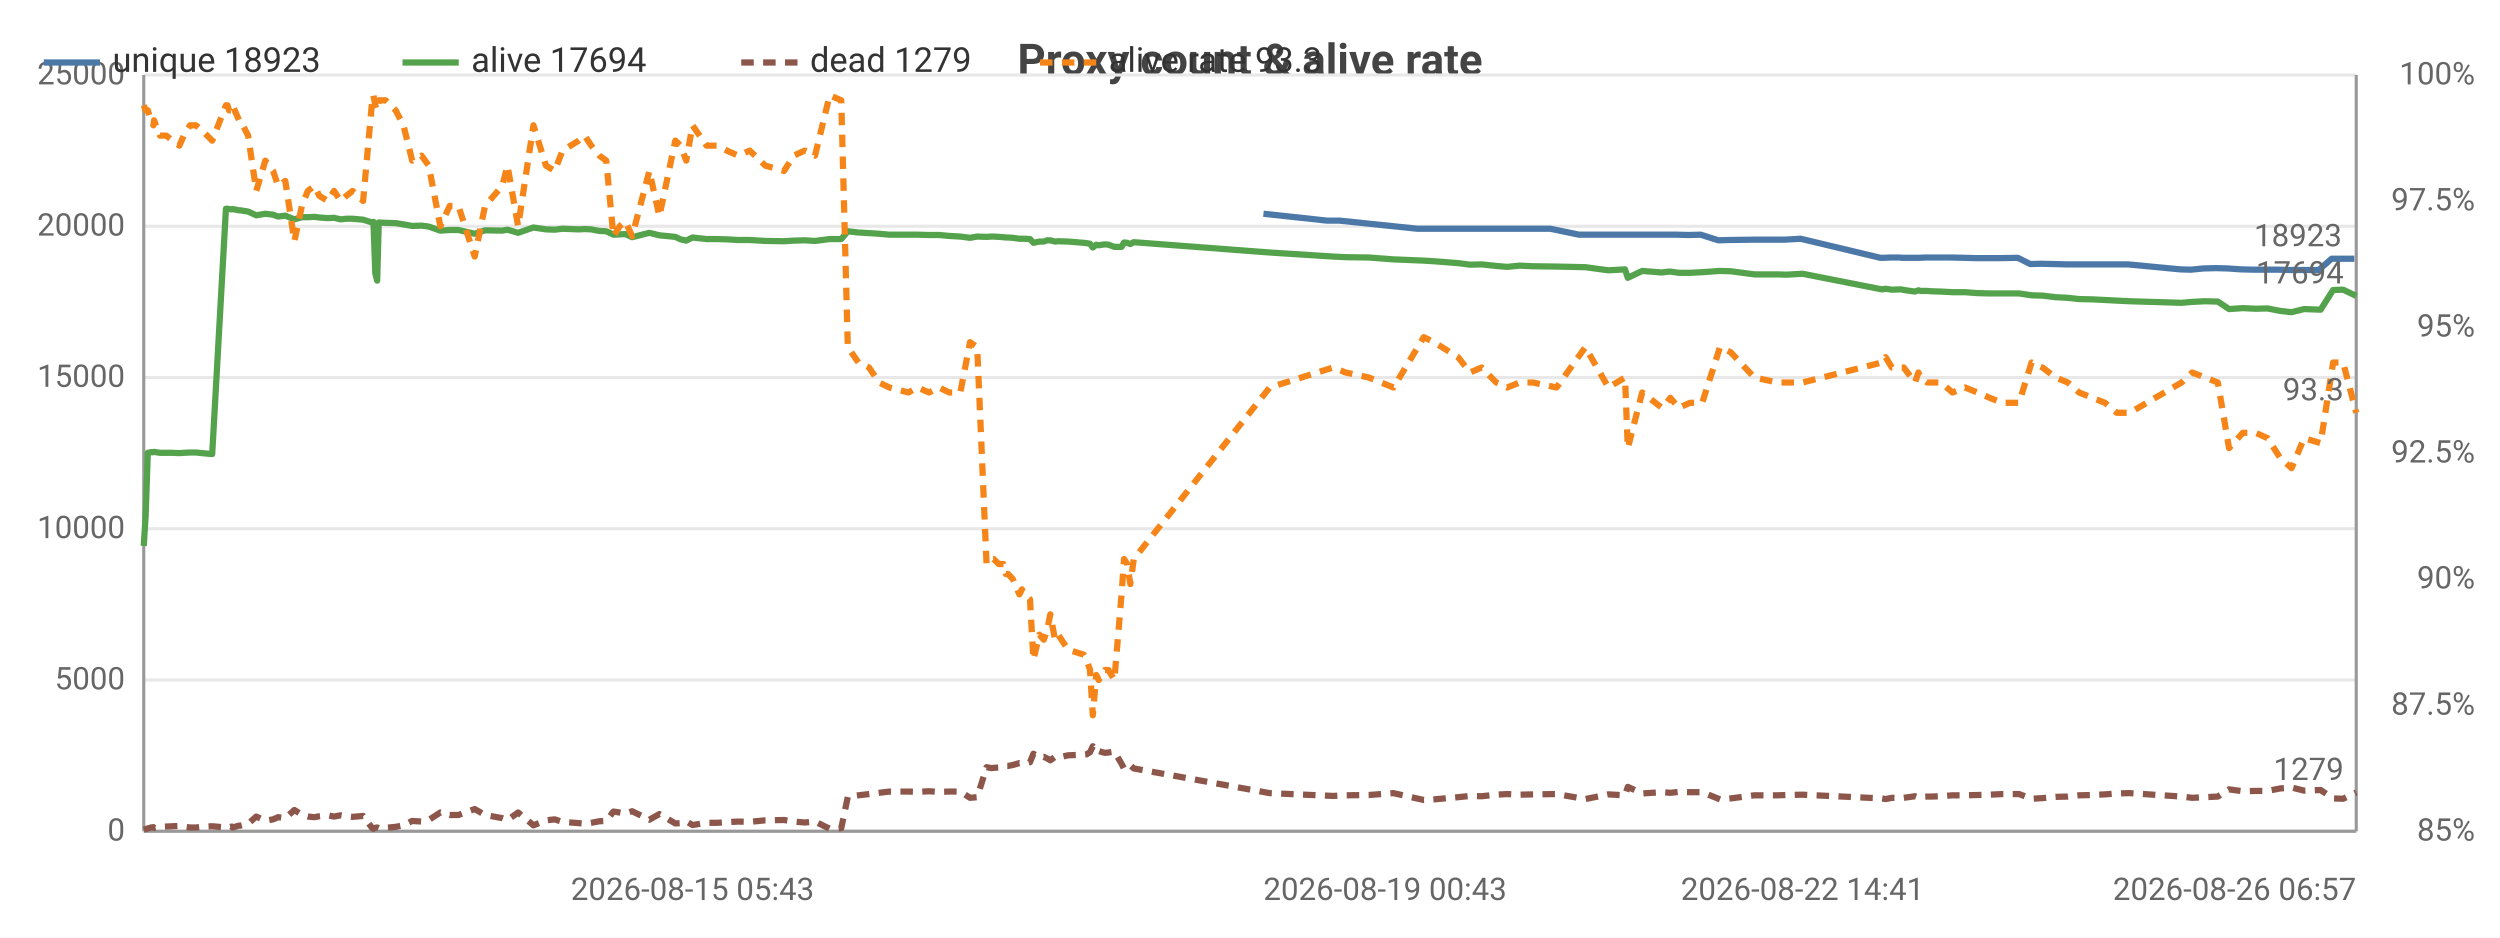
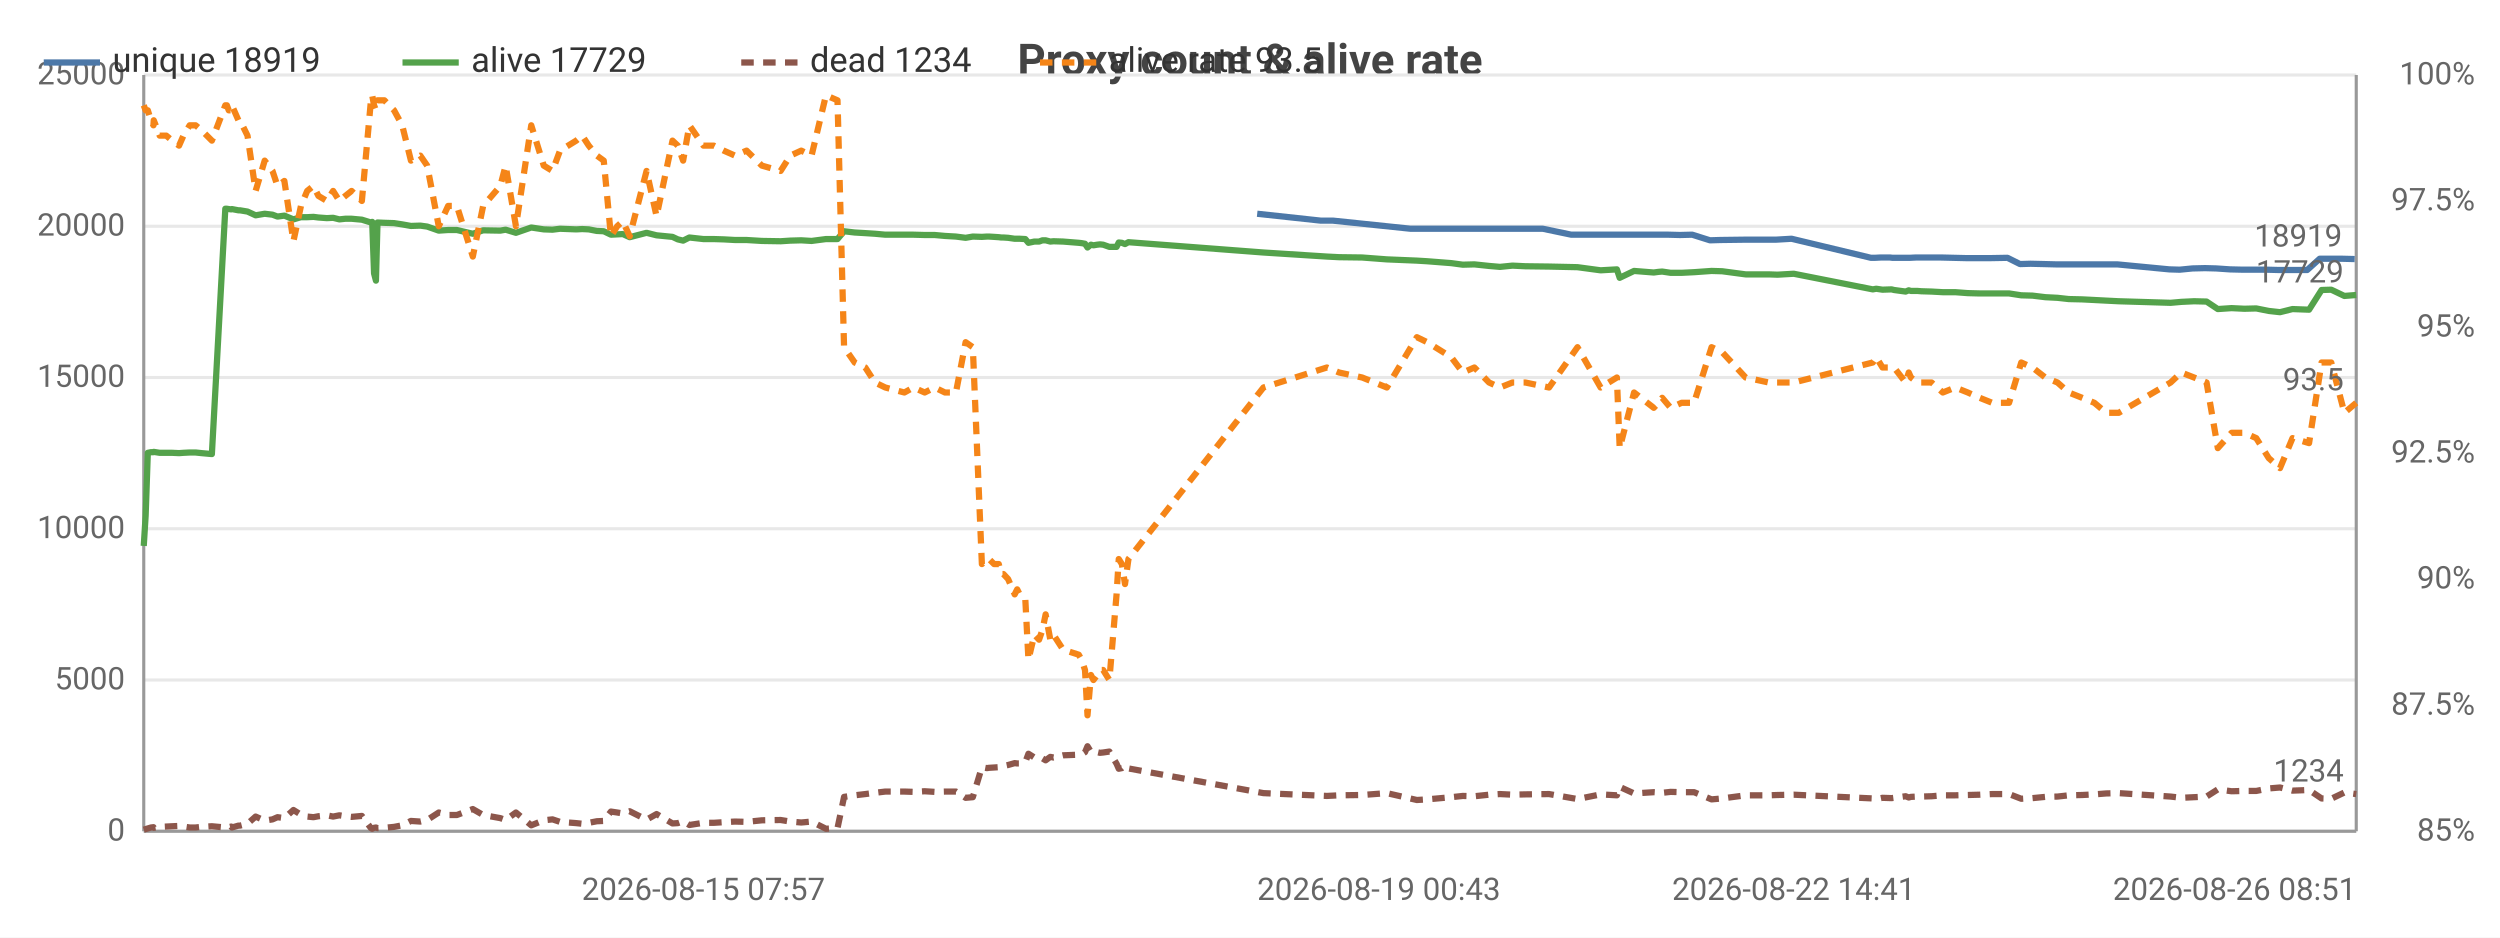
<svg xmlns="http://www.w3.org/2000/svg" width="800" height="300" viewBox="0 0 800 300">
  <rect width="800" height="300" fill="#ffffff" />
  <style>text{font-family:system-ui,-apple-system,'Segoe UI',Roboto,sans-serif}.g{stroke:#e8e8e8;stroke-width:1}.a{stroke:#999;stroke-width:1}.t{font-size:10px;fill:#666}.m{font-size:10px;text-anchor:middle;fill:#666}.e{font-size:10px;text-anchor:end;fill:#666}.l{font-size:11px;fill:#333}.tt{font-size:14px;font-weight:600;text-anchor:middle;fill:#444}.em{font-size:13px;text-anchor:middle;fill:#999}</style>
  <text class="tt" x="400.0" y="24">Proxy count &amp; alive rate</text>
  <line class="g" x1="46" y1="266" x2="754" y2="266" />
  <text class="e" x="40" y="269">0</text>
  <line class="g" x1="46" y1="217.6" x2="754" y2="217.6" />
  <text class="e" x="40" y="220.6">5000</text>
  <line class="g" x1="46" y1="169.2" x2="754" y2="169.2" />
  <text class="e" x="40" y="172.2">10000</text>
  <line class="g" x1="46" y1="120.8" x2="754" y2="120.8" />
  <text class="e" x="40" y="123.8">15000</text>
  <line class="g" x1="46" y1="72.4" x2="754" y2="72.4" />
  <text class="e" x="40" y="75.4">20000</text>
  <line class="g" x1="46" y1="24" x2="754" y2="24" />
  <text class="e" x="40" y="27">25000</text>
  <text class="e" x="792" y="269">85%</text>
  <text class="e" x="792" y="228.7">87.5%</text>
  <text class="e" x="792" y="188.3">90%</text>
  <text class="e" x="792" y="148">92.5%</text>
  <text class="e" x="792" y="107.7">95%</text>
  <text class="e" x="792" y="67.3">97.5%</text>
  <text class="e" x="792" y="27">100%</text>
  <line class="a" x1="754" y1="24" x2="754" y2="266" />
  <line class="a" x1="46" y1="24" x2="46" y2="266" />
  <line class="a" x1="46" y1="266" x2="754" y2="266" />
-   <polyline fill="none" stroke="#4c78a8" stroke-width="2" stroke-linejoin="round" points="404.3,68.4 424.6,70.6 428.6,70.6 453.6,73.2 456.9,73.2 464.6,73.2 468.4,73.2 472.1,73.2 476.8,73.2 480.3,73.2 484.3,73.2 488.5,73.2 496.1,73.2 505.3,75.1 514.1,75.1 519.4,75.1 520.3,75.1 524.9,75.1 531.2,75.1 532.6,75.1 533.9,75.1 536.6,75.1 540.2,75.2 544.2,75.1 549.9,76.9 553.2,76.8 560.8,76.7 568.2,76.7 571.0,76.7 576.2,76.4 601.7,82.5 602.9,82.5 604.8,82.4 607.8,82.4 608.6,82.5 612.4,82.5 613.3,82.5 614.1,82.5 616.2,82.4 617.3,82.4 620.6,82.4 624.2,82.4 628.3,82.5 632.3,82.6 636.2,82.6 640.2,82.6 645.7,82.5 649.7,84.5 653.0,84.4 657.3,84.5 661.1,84.6 664.8,84.6 669.1,84.6 673.0,84.6 676.9,84.6 680.9,84.6 697.7,86.2 701.0,86.3 705.2,85.9 709.1,85.8 712.8,85.9 717.2,86.2 721.3,86.3 725.0,86.3 729.1,86.3 732.8,86.4 736.7,86.4 742.0,86.4 746.1,82.8 749.2,82.8 753.4,82.8" />
-   <text class="t" x="749.4" y="78.8" text-anchor="end" fill="#4c78a8">18923</text>
-   <polyline fill="none" stroke="#54a24b" stroke-width="2" stroke-linejoin="round" points="46,174.7 46.6,165.1 47.3,144.9 48.3,144.7 49.1,144.7 49.3,144.6 51.2,144.9 53.2,144.9 55.2,144.9 57.4,145.0 58.8,144.9 60.8,144.8 62.7,144.8 64.6,145.0 67.9,145.3 72.3,66.8 72.8,66.8 73.3,66.9 74.2,67.0 74.4,66.9 76.5,67.3 76.9,67.3 79.4,67.7 82.0,68.9 84.9,68.4 87.4,68.7 89.0,69.3 91.3,69.0 94.2,70.2 96.6,69.5 98.5,69.5 100.6,69.4 102.2,69.6 104.9,69.8 106.9,69.7 109.0,70.2 110.8,70.0 112.8,70.0 116.2,70.3 119.1,71.2 119.5,71.0 120.1,87.5 120.7,89.8 121.2,71.2 123.4,71.3 126.6,71.4 129.1,71.8 131.9,72.3 134.9,72.2 137.2,72.5 140.9,73.8 143.9,73.6 146.7,73.6 151.9,74.8 155.2,73.7 160.7,73.8 162.4,73.5 165.8,74.5 170.7,72.8 174.7,73.4 177.5,73.5 180.0,73.2 185.2,73.4 187.1,73.3 189.2,73.4 191.8,73.9 194.0,74.0 196.3,75.1 198.3,75.0 200.1,74.9 202.3,75.9 207.8,74.5 211.0,75.3 216.1,75.8 217.8,76.6 219.6,77.0 221.6,76.0 226.1,76.5 229.4,76.5 232.6,76.6 236.2,76.8 239.9,76.8 244.9,77.1 250.9,77.2 254.0,77.0 257.5,76.9 260.8,77.1 265.5,76.5 269.2,76.5 271.3,74.0 274.7,74.4 278.1,74.6 281.3,74.8 284.6,75.1 290.7,75.1 293.6,75.1 297.3,75.2 300.5,75.2 303.8,75.5 307.3,75.7 310.4,76.1 312.7,75.7 315.7,75.8 317.3,75.7 318.0,75.7 319.6,75.8 321.1,75.9 321.9,76.0 322.6,76.0 324.1,76.1 326.2,76.4 327.0,76.4 327.8,76.4 329.6,76.5 330.7,77.7 332.6,77.3 334.0,77.3 335.1,76.9 336.1,76.9 337.6,77.3 338.6,77.2 341.8,77.3 346.8,77.7 347.7,77.8 348.8,78.0 349.7,79.2 350.8,78.3 351.6,78.5 352.7,78.3 353.6,78.2 354.7,78.3 356.6,79.0 358.9,79.0 359.7,77.6 360.7,77.7 361.7,78.1 362.8,77.5 406.3,80.8 426.6,82.1 430.6,82.3 438.0,82.4 445.9,83.0 455.6,83.4 458.9,83.6 466.6,84.2 470.4,84.7 474.1,84.6 478.8,85.1 482.3,85.4 486.3,85.0 490.5,85.2 498.1,85.3 507.3,85.5 514.7,86.5 520.0,86.2 520.9,88.9 525.5,86.7 531.8,87.2 533.3,87.0 534.5,86.9 537.2,87.3 540.8,87.3 544.7,87.1 550.4,86.7 553.8,86.8 561.4,87.8 568.8,87.8 571.6,87.9 576.8,87.6 602.2,92.6 603.4,92.4 605.4,92.7 608.4,92.6 609.2,92.8 612.8,93.3 613.9,92.9 614.6,93.1 616.7,93.1 617.9,93.2 621.1,93.3 624.8,93.5 628.8,93.5 632.8,93.8 636.7,93.9 640.7,93.9 646.1,93.9 650.1,94.5 653.6,94.6 657.8,95.1 661.7,95.3 665.3,95.7 669.6,95.8 673.6,96.0 677.4,96.2 681.5,96.4 698.1,96.9 701.5,96.6 705.6,96.4 709.7,96.5 713.3,98.9 717.7,98.6 721.8,98.8 725.6,98.7 729.7,99.5 733.3,99.9 737.3,98.9 742.6,99.1 746.6,92.8 749.8,92.7 754,94.7" />
-   <text class="t" x="750" y="90.7" text-anchor="end" fill="#54a24b">17694</text>
-   <polyline fill="none" stroke="#8c564b" stroke-width="2" stroke-dasharray="4,3" stroke-linejoin="round" points="46,265.5 46.6,265.3 47.3,265.1 48.3,264.8 49.1,264.7 49.3,264.9 51.2,264.6 53.2,264.5 55.2,264.4 57.4,264.3 58.8,264.5 60.8,264.8 62.7,264.8 64.6,264.6 67.9,264.4 72.3,264.8 72.8,264.9 73.3,264.7 74.2,264.5 74.4,264.8 76.5,264.2 76.9,264.2 79.4,263.6 82.0,261.3 84.9,262.6 87.4,262.2 89.0,261.5 91.3,261.8 94.2,259.2 96.6,260.7 98.5,261.3 100.6,261.5 102.2,261.2 104.9,260.9 106.9,261.3 109.0,260.9 110.8,261.2 112.8,261.4 116.2,261.1 119.1,265.0 119.5,265.2 120.1,264.9 120.7,264.8 121.2,265.0 123.4,264.9 126.6,264.6 129.1,264.1 131.9,262.7 134.9,262.9 137.2,262.4 140.9,260.0 143.9,260.8 146.7,260.8 151.9,258.9 155.2,260.8 160.7,261.8 162.4,262.4 165.8,260.0 170.7,264.1 174.7,262.5 177.5,262.2 180.0,263.0 185.2,263.4 187.1,263.6 189.2,263.3 191.8,262.8 194.0,262.7 196.3,259.7 198.3,260.0 200.1,260.3 202.3,259.6 207.8,262.3 211.0,260.5 216.1,263.5 217.8,263.4 219.6,262.8 221.6,264.0 226.1,263.3 229.4,263.3 232.6,263.1 236.2,262.9 239.9,263.0 244.9,262.5 250.9,262.4 254.0,262.9 257.5,263.2 260.8,262.9 265.5,265.2 269.2,265.0 271.3,255.0 274.7,254.5 278.1,254.1 281.3,253.7 284.6,253.3 290.7,253.3 293.6,253.4 297.3,253.2 300.5,253.4 303.8,253.3 307.3,253.3 310.4,255.3 312.7,255.1 315.7,245.5 317.3,245.8 318.0,245.7 319.6,245.6 321.1,245.5 321.9,245.1 322.6,245.1 324.1,244.8 326.2,244.2 327.0,244.3 327.8,244.3 329.6,243.9 330.7,241.2 332.6,242.4 334.0,242.2 335.1,242.7 336.1,243.3 337.6,242.2 338.6,242.4 341.8,241.7 346.8,241.5 347.7,241.4 348.8,240.7 349.7,238.8 350.8,240.6 351.6,240.3 352.7,240.7 353.6,240.9 354.7,240.8 356.6,240.5 358.9,244.4 359.7,246.0 360.7,245.8 361.7,244.9 362.8,245.9 406.3,253.8 426.6,254.7 430.6,254.5 438.0,254.4 445.9,253.8 455.6,256.0 458.9,255.8 466.6,255.1 470.4,254.7 474.1,254.8 478.8,254.3 482.3,254.1 486.3,254.3 490.5,254.2 498.1,254.1 507.3,255.7 514.7,254.2 520.0,254.5 520.9,251.8 525.5,253.9 531.8,253.5 533.3,253.6 534.5,253.7 537.2,253.4 540.8,253.5 544.7,253.5 550.4,255.8 553.8,255.5 561.4,254.5 568.8,254.5 571.6,254.4 576.8,254.3 602.2,255.5 603.4,255.7 605.4,255.3 608.4,255.4 609.2,255.3 612.8,254.8 613.9,255.2 614.6,255.0 616.7,254.9 617.9,254.9 621.1,254.8 624.8,254.5 628.8,254.5 632.8,254.4 636.7,254.3 640.7,254.1 646.1,254.1 650.1,255.6 653.6,255.4 657.8,255.0 661.7,254.9 665.3,254.5 669.6,254.4 673.6,254.2 677.4,253.9 681.5,253.8 698.1,254.9 701.5,255.3 705.6,255.1 709.7,254.9 713.3,252.6 717.7,253.2 721.8,253.1 725.6,253.1 729.7,252.3 733.3,252.0 737.3,253.0 742.6,252.8 746.6,255.5 749.8,255.6 754,253.6" />
-   <text class="t" x="750" y="249.6" text-anchor="end" fill="#8c564b">1279</text>
-   <polyline fill="none" stroke="#f58518" stroke-width="2" stroke-dasharray="4,3" stroke-linejoin="round" points="46,33.7 46.6,35.3 47.3,35.3 48.3,38.5 49.1,40.1 49.3,38.5 51.2,43.4 53.2,43.4 55.2,45.0 57.4,46.6 58.8,43.4 60.8,40.1 62.7,40.1 64.6,41.7 67.9,45.0 72.3,33.7 72.8,33.7 73.3,35.3 74.2,35.3 74.4,33.7 76.5,38.5 76.9,38.5 79.4,43.4 82.0,61.1 84.9,51.4 87.4,54.7 89.0,59.5 91.3,57.9 94.2,77.2 96.6,65.9 98.5,61.1 100.6,59.5 102.2,62.7 104.9,64.3 106.9,61.1 109.0,64.3 110.8,62.7 112.8,61.1 116.2,64.3 119.1,32.1 119.5,30.5 120.1,33.7 120.7,35.3 121.2,32.1 123.4,32.1 126.6,35.3 129.1,40.1 131.9,51.4 134.9,49.8 137.2,53.0 140.9,72.4 143.9,65.9 146.7,65.9 151.9,82.1 155.2,65.9 160.7,59.5 162.4,53.0 165.8,72.4 170.7,40.1 174.7,53.0 177.5,54.7 180.0,48.2 185.2,45.0 187.1,43.4 189.2,46.6 191.8,49.8 194.0,51.4 196.3,75.6 198.3,72.4 200.1,70.8 202.3,75.6 207.8,54.7 211.0,69.2 216.1,45.0 217.8,46.6 219.6,51.4 221.6,40.1 226.1,46.6 229.4,46.6 232.6,48.2 236.2,49.8 239.9,48.2 244.9,53.0 250.9,54.7 254.0,49.8 257.5,48.2 260.8,49.8 265.5,30.5 269.2,32.1 271.3,111.1 274.7,116.0 278.1,117.6 281.3,122.4 284.6,124.0 290.7,125.6 293.6,124.0 297.3,125.6 300.5,124.0 303.8,125.6 307.3,125.6 310.4,109.5 312.7,111.1 315.7,180.5 317.3,178.9 318.0,178.9 319.6,180.5 321.1,180.5 321.9,183.7 322.6,183.7 324.1,185.3 326.2,190.2 327.0,188.6 327.8,190.2 329.6,191.8 330.7,211.1 332.6,203.1 334.0,204.7 335.1,201.5 336.1,196.6 337.6,204.7 338.6,203.1 341.8,207.9 346.8,209.5 347.7,211.1 348.8,214.4 349.7,228.9 350.8,216.0 351.6,217.6 352.7,216.0 353.6,214.4 354.7,214.4 356.6,217.6 358.9,190.2 359.7,178.9 360.7,180.5 361.7,186.9 362.8,178.9 406.3,124.0 426.6,117.6 430.6,119.2 438.0,120.8 445.9,124.0 455.6,107.9 458.9,109.5 466.6,114.3 470.4,119.2 474.1,117.6 478.8,122.4 482.3,124.0 486.3,122.4 490.5,122.4 498.1,124.0 507.3,111.1 514.7,124.0 520.0,120.8 520.9,143.4 525.5,125.6 531.8,130.5 533.3,128.9 534.5,127.3 537.2,130.5 540.8,128.9 544.7,128.9 550.4,111.1 553.8,112.7 561.4,120.8 568.8,122.4 571.6,122.4 576.8,122.4 602.2,116.0 603.4,114.3 605.4,117.6 608.4,117.6 609.2,117.6 612.8,122.4 613.9,119.2 614.6,120.8 616.7,122.4 617.9,122.4 621.1,122.4 624.8,125.6 628.8,124.0 632.8,125.6 636.7,127.3 640.7,128.9 646.1,128.9 650.1,116.0 653.6,117.6 657.8,120.8 661.7,122.4 665.3,125.6 669.6,127.3 673.6,128.9 677.4,132.1 681.5,132.1 698.1,122.4 701.5,119.2 705.6,120.8 709.7,122.4 713.3,143.4 717.7,138.5 721.8,138.5 725.6,140.2 729.7,146.6 733.3,149.8 737.3,140.2 742.6,141.8 746.6,116.0 749.8,116.0 754,132.1" />
-   <text class="t" x="750" y="128.1" text-anchor="end" fill="#f58518">93.3</text>
-   <text class="m" x="221.6" y="288">2026-08-15 05:43</text>
-   <text class="t" x="404.3" y="288">2026-08-19 00:43</text>
-   <text class="m" x="576.8" y="288">2026-08-22 14:41</text>
-   <text class="e" x="754" y="288">2026-08-26 06:57</text>
+   <polyline fill="none" stroke="#4c78a8" stroke-width="2" stroke-linejoin="round" points="402.3,68.4 422.6,70.6 426.5,70.6 451.4,73.2 454.7,73.2 462.4,73.2 466.1,73.2 469.8,73.2 474.5,73.2 478.0,73.2 482.0,73.2 486.1,73.2 493.7,73.2 502.8,75.1 511.6,75.1 516.9,75.1 517.7,75.1 522.3,75.1 528.6,75.1 530.0,75.1 531.2,75.1 533.9,75.1 537.6,75.2 541.5,75.1 547.2,76.9 550.5,76.8 558.0,76.7 565.4,76.7 568.2,76.7 573.3,76.4 598.7,82.5 599.9,82.5 601.8,82.4 604.8,82.4 605.6,82.5 609.3,82.5 610.2,82.5 611.1,82.5 613.1,82.4 614.3,82.4 617.5,82.4 621.1,82.4 625.1,82.5 629.2,82.6 633.0,82.6 637.0,82.6 642.4,82.5 646.4,84.5 649.8,84.4 654.0,84.5 657.8,84.6 661.5,84.6 665.7,84.6 669.6,84.6 673.5,84.6 677.5,84.6 694.2,86.2 697.5,86.3 701.6,85.9 705.6,85.8 709.2,85.9 713.6,86.2 717.7,86.3 721.4,86.3 725.4,86.3 729.1,86.4 733.0,86.4 738.3,86.4 742.3,82.8 745.4,82.8 749.6,82.8 753.5,82.9" />
+   <text class="t" x="749.5" y="78.9" text-anchor="end" fill="#4c78a8">18919</text>
+   <polyline fill="none" stroke="#54a24b" stroke-width="2" stroke-linejoin="round" points="46,174.7 46.6,165.1 47.3,144.9 48.3,144.7 49.1,144.7 49.2,144.6 51.1,144.9 53.2,144.9 55.1,144.9 57.3,145.0 58.7,144.9 60.7,144.8 62.6,144.8 64.5,145.0 67.8,145.3 72.1,66.8 72.6,66.8 73.2,66.9 74.0,67.0 74.2,66.9 76.3,67.3 76.8,67.3 79.2,67.7 81.8,68.9 84.7,68.4 87.2,68.7 88.8,69.3 91.0,69.0 93.9,70.2 96.3,69.5 98.3,69.5 100.3,69.4 101.9,69.6 104.6,69.8 106.6,69.7 108.6,70.2 110.5,70.0 112.5,70.0 115.8,70.3 118.7,71.2 119.1,71.0 119.7,87.5 120.3,89.8 120.8,71.2 123.0,71.3 126.1,71.4 128.7,71.8 131.5,72.3 134.5,72.2 136.7,72.5 140.4,73.8 143.4,73.6 146.2,73.6 151.3,74.8 154.6,73.7 160.1,73.8 161.8,73.5 165.1,74.5 170.0,72.8 174.0,73.4 176.8,73.5 179.2,73.2 184.4,73.4 186.3,73.3 188.4,73.4 191.0,73.9 193.2,74.0 195.5,75.1 197.5,75.0 199.3,74.9 201.5,75.9 206.9,74.5 210.1,75.3 215.2,75.8 216.9,76.6 218.6,77.0 220.6,76.0 225.1,76.5 228.4,76.5 231.6,76.6 235.2,76.8 238.9,76.8 243.8,77.1 249.8,77.2 252.9,77.0 256.4,76.9 259.7,77.1 264.3,76.5 268.0,76.5 270.1,74.0 273.5,74.4 276.9,74.6 280.0,74.8 283.3,75.1 289.4,75.1 292.3,75.1 295.9,75.2 299.1,75.2 302.4,75.5 305.9,75.7 309.0,76.1 311.3,75.7 314.2,75.8 315.8,75.7 316.5,75.7 318.1,75.8 319.6,75.9 320.4,76.0 321.1,76.0 322.6,76.1 324.7,76.4 325.5,76.4 326.3,76.4 328.1,76.5 329.1,77.7 331.0,77.3 332.5,77.3 333.6,76.9 334.6,76.9 336.1,77.3 337.1,77.2 340.2,77.3 345.2,77.7 346.1,77.8 347.2,78.0 348.0,79.2 349.1,78.3 349.9,78.5 351.1,78.3 352.0,78.2 353.0,78.3 355.0,79.0 357.3,79.0 358.0,77.6 359.0,77.7 360.0,78.1 361.1,77.5 404.3,80.8 424.6,82.1 428.5,82.3 435.9,82.4 443.8,83.0 453.4,83.4 456.7,83.6 464.4,84.2 468.1,84.7 471.8,84.6 476.5,85.1 480.0,85.4 484.0,85.0 488.1,85.2 495.7,85.3 504.8,85.5 512.2,86.5 517.4,86.2 518.3,88.9 522.9,86.7 529.2,87.2 530.7,87.0 531.9,86.9 534.6,87.3 538.1,87.3 542.1,87.1 547.7,86.7 551.1,86.8 558.6,87.8 566.0,87.8 568.8,87.9 574.0,87.6 599.3,92.6 600.4,92.4 602.4,92.7 605.3,92.6 606.1,92.8 609.8,93.3 610.8,92.9 611.5,93.1 613.6,93.1 614.8,93.2 618.1,93.3 621.7,93.5 625.7,93.5 629.7,93.8 633.5,93.9 637.5,93.9 642.9,93.9 646.8,94.5 650.4,94.6 654.5,95.1 658.4,95.3 662.0,95.7 666.3,95.8 670.2,96.0 674.0,96.2 678.0,96.4 694.6,96.9 698.0,96.6 702.1,96.4 706.1,96.5 709.7,98.9 714.1,98.6 718.2,98.8 722.0,98.7 726.0,99.5 729.6,99.9 733.6,98.9 738.9,99.1 742.9,92.8 746.0,92.7 750.2,94.7 754,94.4" />
+   <text class="t" x="750" y="90.4" text-anchor="end" fill="#54a24b">17729</text>
+   <polyline fill="none" stroke="#8c564b" stroke-width="2" stroke-dasharray="4,3" stroke-linejoin="round" points="46,265.5 46.6,265.3 47.3,265.1 48.3,264.8 49.1,264.7 49.2,264.9 51.1,264.6 53.2,264.5 55.1,264.4 57.3,264.3 58.7,264.5 60.7,264.8 62.6,264.8 64.5,264.6 67.8,264.4 72.1,264.8 72.6,264.9 73.2,264.7 74.0,264.5 74.2,264.8 76.3,264.2 76.8,264.2 79.2,263.6 81.8,261.3 84.7,262.6 87.2,262.2 88.8,261.5 91.0,261.8 93.9,259.2 96.3,260.7 98.3,261.3 100.3,261.5 101.9,261.2 104.6,260.9 106.6,261.3 108.6,260.9 110.5,261.2 112.5,261.4 115.8,261.1 118.7,265.0 119.1,265.2 119.7,264.9 120.3,264.8 120.8,265.0 123.0,264.9 126.1,264.6 128.7,264.1 131.5,262.7 134.5,262.9 136.7,262.4 140.4,260.0 143.4,260.8 146.2,260.8 151.3,258.9 154.6,260.8 160.1,261.8 161.8,262.4 165.1,260.0 170.0,264.1 174.0,262.5 176.8,262.2 179.2,263.0 184.4,263.4 186.3,263.6 188.4,263.3 191.0,262.8 193.2,262.7 195.5,259.7 197.5,260.0 199.3,260.3 201.5,259.6 206.9,262.3 210.1,260.5 215.2,263.5 216.9,263.4 218.6,262.8 220.6,264.0 225.1,263.3 228.4,263.3 231.6,263.1 235.2,262.9 238.9,263.0 243.8,262.5 249.8,262.4 252.9,262.9 256.4,263.2 259.7,262.9 264.3,265.2 268.0,265.0 270.1,255.0 273.5,254.5 276.9,254.1 280.0,253.7 283.3,253.3 289.4,253.3 292.3,253.4 295.9,253.2 299.1,253.4 302.4,253.3 305.9,253.3 309.0,255.3 311.3,255.1 314.2,245.5 315.8,245.8 316.5,245.7 318.1,245.6 319.6,245.5 320.4,245.1 321.1,245.1 322.6,244.8 324.7,244.2 325.5,244.3 326.3,244.3 328.1,243.9 329.1,241.2 331.0,242.4 332.5,242.2 333.6,242.7 334.6,243.3 336.1,242.2 337.1,242.4 340.2,241.7 345.2,241.5 346.1,241.4 347.2,240.7 348.0,238.8 349.1,240.6 349.9,240.3 351.1,240.7 352.0,240.9 353.0,240.8 355.0,240.5 357.3,244.4 358.0,246.0 359.0,245.8 360.0,244.9 361.1,245.9 404.3,253.8 424.6,254.7 428.5,254.5 435.9,254.4 443.8,253.8 453.4,256.0 456.7,255.8 464.4,255.1 468.1,254.7 471.8,254.8 476.5,254.3 480.0,254.1 484.0,254.3 488.1,254.2 495.7,254.1 504.8,255.7 512.2,254.2 517.4,254.5 518.3,251.8 522.9,253.9 529.2,253.5 530.7,253.6 531.9,253.7 534.6,253.4 538.1,253.5 542.1,253.5 547.7,255.8 551.1,255.5 558.6,254.5 566.0,254.5 568.8,254.4 574.0,254.3 599.3,255.5 600.4,255.7 602.4,255.3 605.3,255.4 606.1,255.3 609.8,254.8 610.8,255.2 611.5,255.0 613.6,254.9 614.8,254.9 618.1,254.8 621.7,254.5 625.7,254.5 629.7,254.4 633.5,254.3 637.5,254.1 642.9,254.1 646.8,255.6 650.4,255.4 654.5,255.0 658.4,254.9 662.0,254.5 666.3,254.4 670.2,254.2 674.0,253.9 678.0,253.8 694.6,254.9 698.0,255.3 702.1,255.1 706.1,254.9 709.7,252.6 714.1,253.2 718.2,253.1 722.0,253.1 726.0,252.3 729.6,252.0 733.6,253.0 738.9,252.8 742.9,255.5 746.0,255.6 750.2,253.6 754,254.1" />
+   <text class="t" x="750" y="250.1" text-anchor="end" fill="#8c564b">1234</text>
+   <polyline fill="none" stroke="#f58518" stroke-width="2" stroke-dasharray="4,3" stroke-linejoin="round" points="46,33.7 46.6,35.3 47.3,35.3 48.3,38.5 49.1,40.1 49.2,38.5 51.1,43.4 53.2,43.4 55.1,45.0 57.3,46.6 58.7,43.4 60.7,40.1 62.6,40.1 64.5,41.7 67.8,45.0 72.1,33.7 72.6,33.7 73.2,35.3 74.0,35.3 74.2,33.7 76.3,38.5 76.8,38.5 79.2,43.4 81.8,61.1 84.7,51.4 87.2,54.7 88.8,59.5 91.0,57.9 93.9,77.2 96.3,65.9 98.3,61.1 100.3,59.5 101.9,62.7 104.6,64.3 106.6,61.1 108.6,64.3 110.5,62.7 112.5,61.1 115.8,64.3 118.7,32.1 119.1,30.5 119.7,33.7 120.3,35.3 120.8,32.1 123.0,32.1 126.1,35.3 128.7,40.1 131.5,51.4 134.5,49.8 136.7,53.0 140.4,72.4 143.4,65.9 146.2,65.9 151.3,82.1 154.6,65.9 160.1,59.5 161.8,53.0 165.1,72.4 170.0,40.1 174.0,53.0 176.8,54.7 179.2,48.2 184.4,45.0 186.3,43.4 188.4,46.6 191.0,49.8 193.2,51.4 195.5,75.6 197.5,72.4 199.3,70.8 201.5,75.6 206.9,54.7 210.1,69.2 215.2,45.0 216.9,46.6 218.6,51.4 220.6,40.1 225.1,46.6 228.4,46.6 231.6,48.2 235.2,49.8 238.9,48.2 243.8,53.0 249.8,54.7 252.9,49.8 256.4,48.2 259.7,49.8 264.3,30.5 268.0,32.1 270.1,111.1 273.5,116.0 276.9,117.6 280.0,122.4 283.3,124.0 289.4,125.6 292.3,124.0 295.9,125.6 299.1,124.0 302.4,125.6 305.9,125.6 309.0,109.5 311.3,111.1 314.2,180.5 315.8,178.9 316.5,178.9 318.1,180.5 319.6,180.5 320.4,183.7 321.1,183.7 322.6,185.3 324.7,190.2 325.5,188.6 326.3,190.2 328.1,191.8 329.1,211.1 331.0,203.1 332.5,204.7 333.6,201.5 334.6,196.6 336.1,204.7 337.1,203.1 340.2,207.9 345.2,209.5 346.1,211.1 347.2,214.4 348.0,228.9 349.1,216.0 349.9,217.6 351.1,216.0 352.0,214.4 353.0,214.4 355.0,217.6 357.3,190.2 358.0,178.9 359.0,180.5 360.0,186.9 361.1,178.9 404.3,124.0 424.6,117.6 428.5,119.2 435.9,120.8 443.8,124.0 453.4,107.9 456.7,109.5 464.4,114.3 468.1,119.2 471.8,117.6 476.5,122.4 480.0,124.0 484.0,122.4 488.1,122.4 495.7,124.0 504.8,111.1 512.2,124.0 517.4,120.8 518.3,143.4 522.9,125.6 529.2,130.5 530.7,128.9 531.9,127.3 534.6,130.5 538.1,128.9 542.1,128.9 547.7,111.1 551.1,112.7 558.6,120.8 566.0,122.4 568.8,122.4 574.0,122.4 599.3,116.0 600.4,114.3 602.4,117.6 605.3,117.6 606.1,117.6 609.8,122.4 610.8,119.2 611.5,120.8 613.6,122.4 614.8,122.4 618.1,122.4 621.7,125.6 625.7,124.0 629.7,125.6 633.5,127.3 637.5,128.9 642.9,128.9 646.8,116.0 650.4,117.6 654.5,120.8 658.4,122.4 662.0,125.6 666.3,127.3 670.2,128.9 674.0,132.1 678.0,132.1 694.6,122.4 698.0,119.2 702.1,120.8 706.1,122.4 709.7,143.4 714.1,138.5 718.2,138.5 722.0,140.2 726.0,146.6 729.6,149.8 733.6,140.2 738.9,141.8 742.9,116.0 746.0,116.0 750.2,132.1 754,128.9" />
+   <text class="t" x="750" y="124.9" text-anchor="end" fill="#f58518">93.5</text>
+   <text class="m" x="225.1" y="288">2026-08-15 07:57</text>
+   <text class="t" x="402.3" y="288">2026-08-19 00:43</text>
+   <text class="m" x="574.0" y="288">2026-08-22 14:41</text>
+   <text class="e" x="754" y="288">2026-08-26 08:51</text>
  <line x1="14" y1="20" x2="32" y2="20" stroke="#4c78a8" stroke-width="2" />
-   <text class="l" x="36" y="23">unique 18923</text>
+   <text class="l" x="36" y="23">unique 18919</text>
  <line x1="128.8" y1="20" x2="146.8" y2="20" stroke="#54a24b" stroke-width="2" />
-   <text class="l" x="150.8" y="23">alive 17694</text>
+   <text class="l" x="150.8" y="23">alive 17729</text>
  <line x1="237.2" y1="20" x2="255.2" y2="20" stroke="#8c564b" stroke-width="2" stroke-dasharray="4,3" />
-   <text class="l" x="259.2" y="23">dead 1279</text>
+   <text class="l" x="259.2" y="23">dead 1234</text>
  <line x1="332.8" y1="20" x2="350.8" y2="20" stroke="#f58518" stroke-width="2" stroke-dasharray="4,3" />
-   <text class="l" x="354.8" y="23">alive rate 93.3</text>
+   <text class="l" x="354.8" y="23">alive rate 93.5</text>
</svg>
